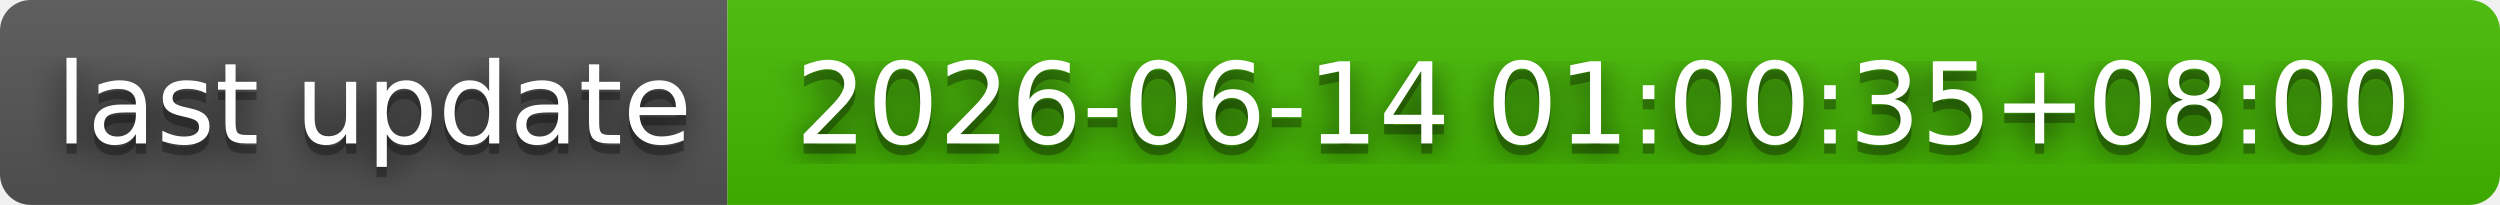
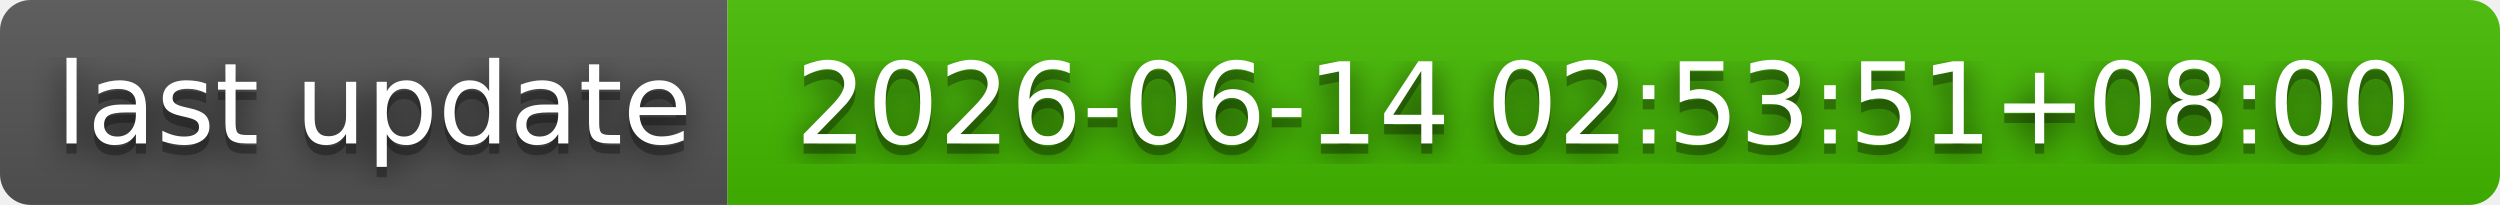
- <svg xmlns="http://www.w3.org/2000/svg" width="244" height="20" role="img" aria-label="last update: 2026-06-14 01:00:35+08:00">
+ <svg xmlns="http://www.w3.org/2000/svg" width="244" height="20" role="img" aria-label="last update: 2026-06-14 02:53:51+08:00">
  <filter id="blur">
    <feGaussianBlur stdDeviation="16" />
  </filter>
  <linearGradient id="s" x2="0" y2="100%">
    <stop offset="0" stop-color="#bbb" stop-opacity=".1" />
    <stop offset="1" stop-opacity=".1" />
  </linearGradient>
  <clipPath id="r">
    <rect width="244" height="20" rx="3" />
  </clipPath>
  <g clip-path="url(#r)">
    <rect width="71" height="20" fill="#555" />
    <rect x="71" width="173" height="20" fill="#4b0" />
    <rect width="244" height="20" fill="url(#s)" />
  </g>
  <g fill="#fff" text-anchor="middle" font-family="Verdana,Geneva,DejaVu Sans,sans-serif" text-rendering="geometricPrecision" font-size="110">
    <g transform="scale(.1)">
      <g aria-hidden="true" fill="#010101">
        <text x="365" y="150" fill-opacity=".8" filter="url(#blur)" textLength="610">last update</text>
        <text x="365" y="150" fill-opacity=".3" textLength="610">last update</text>
      </g>
      <text x="365" y="140" textLength="610">last update</text>
    </g>
    <g transform="scale(.1)">
      <g aria-hidden="true" fill="#010101">
-         <text x="1565" y="150" fill-opacity=".8" filter="url(#blur)" textLength="1630">2026-06-14 01:00:35+08:00</text>
-         <text x="1565" y="150" fill-opacity=".3" textLength="1630">2026-06-14 01:00:35+08:00</text>
+         <text x="1565" y="150" fill-opacity=".8" filter="url(#blur)" textLength="1630">2026-06-14 02:53:51+08:00</text>
+         <text x="1565" y="150" fill-opacity=".3" textLength="1630">2026-06-14 02:53:51+08:00</text>
      </g>
-       <text x="1565" y="140" textLength="1630">2026-06-14 01:00:35+08:00</text>
+       <text x="1565" y="140" textLength="1630">2026-06-14 02:53:51+08:00</text>
    </g>
  </g>
</svg>
